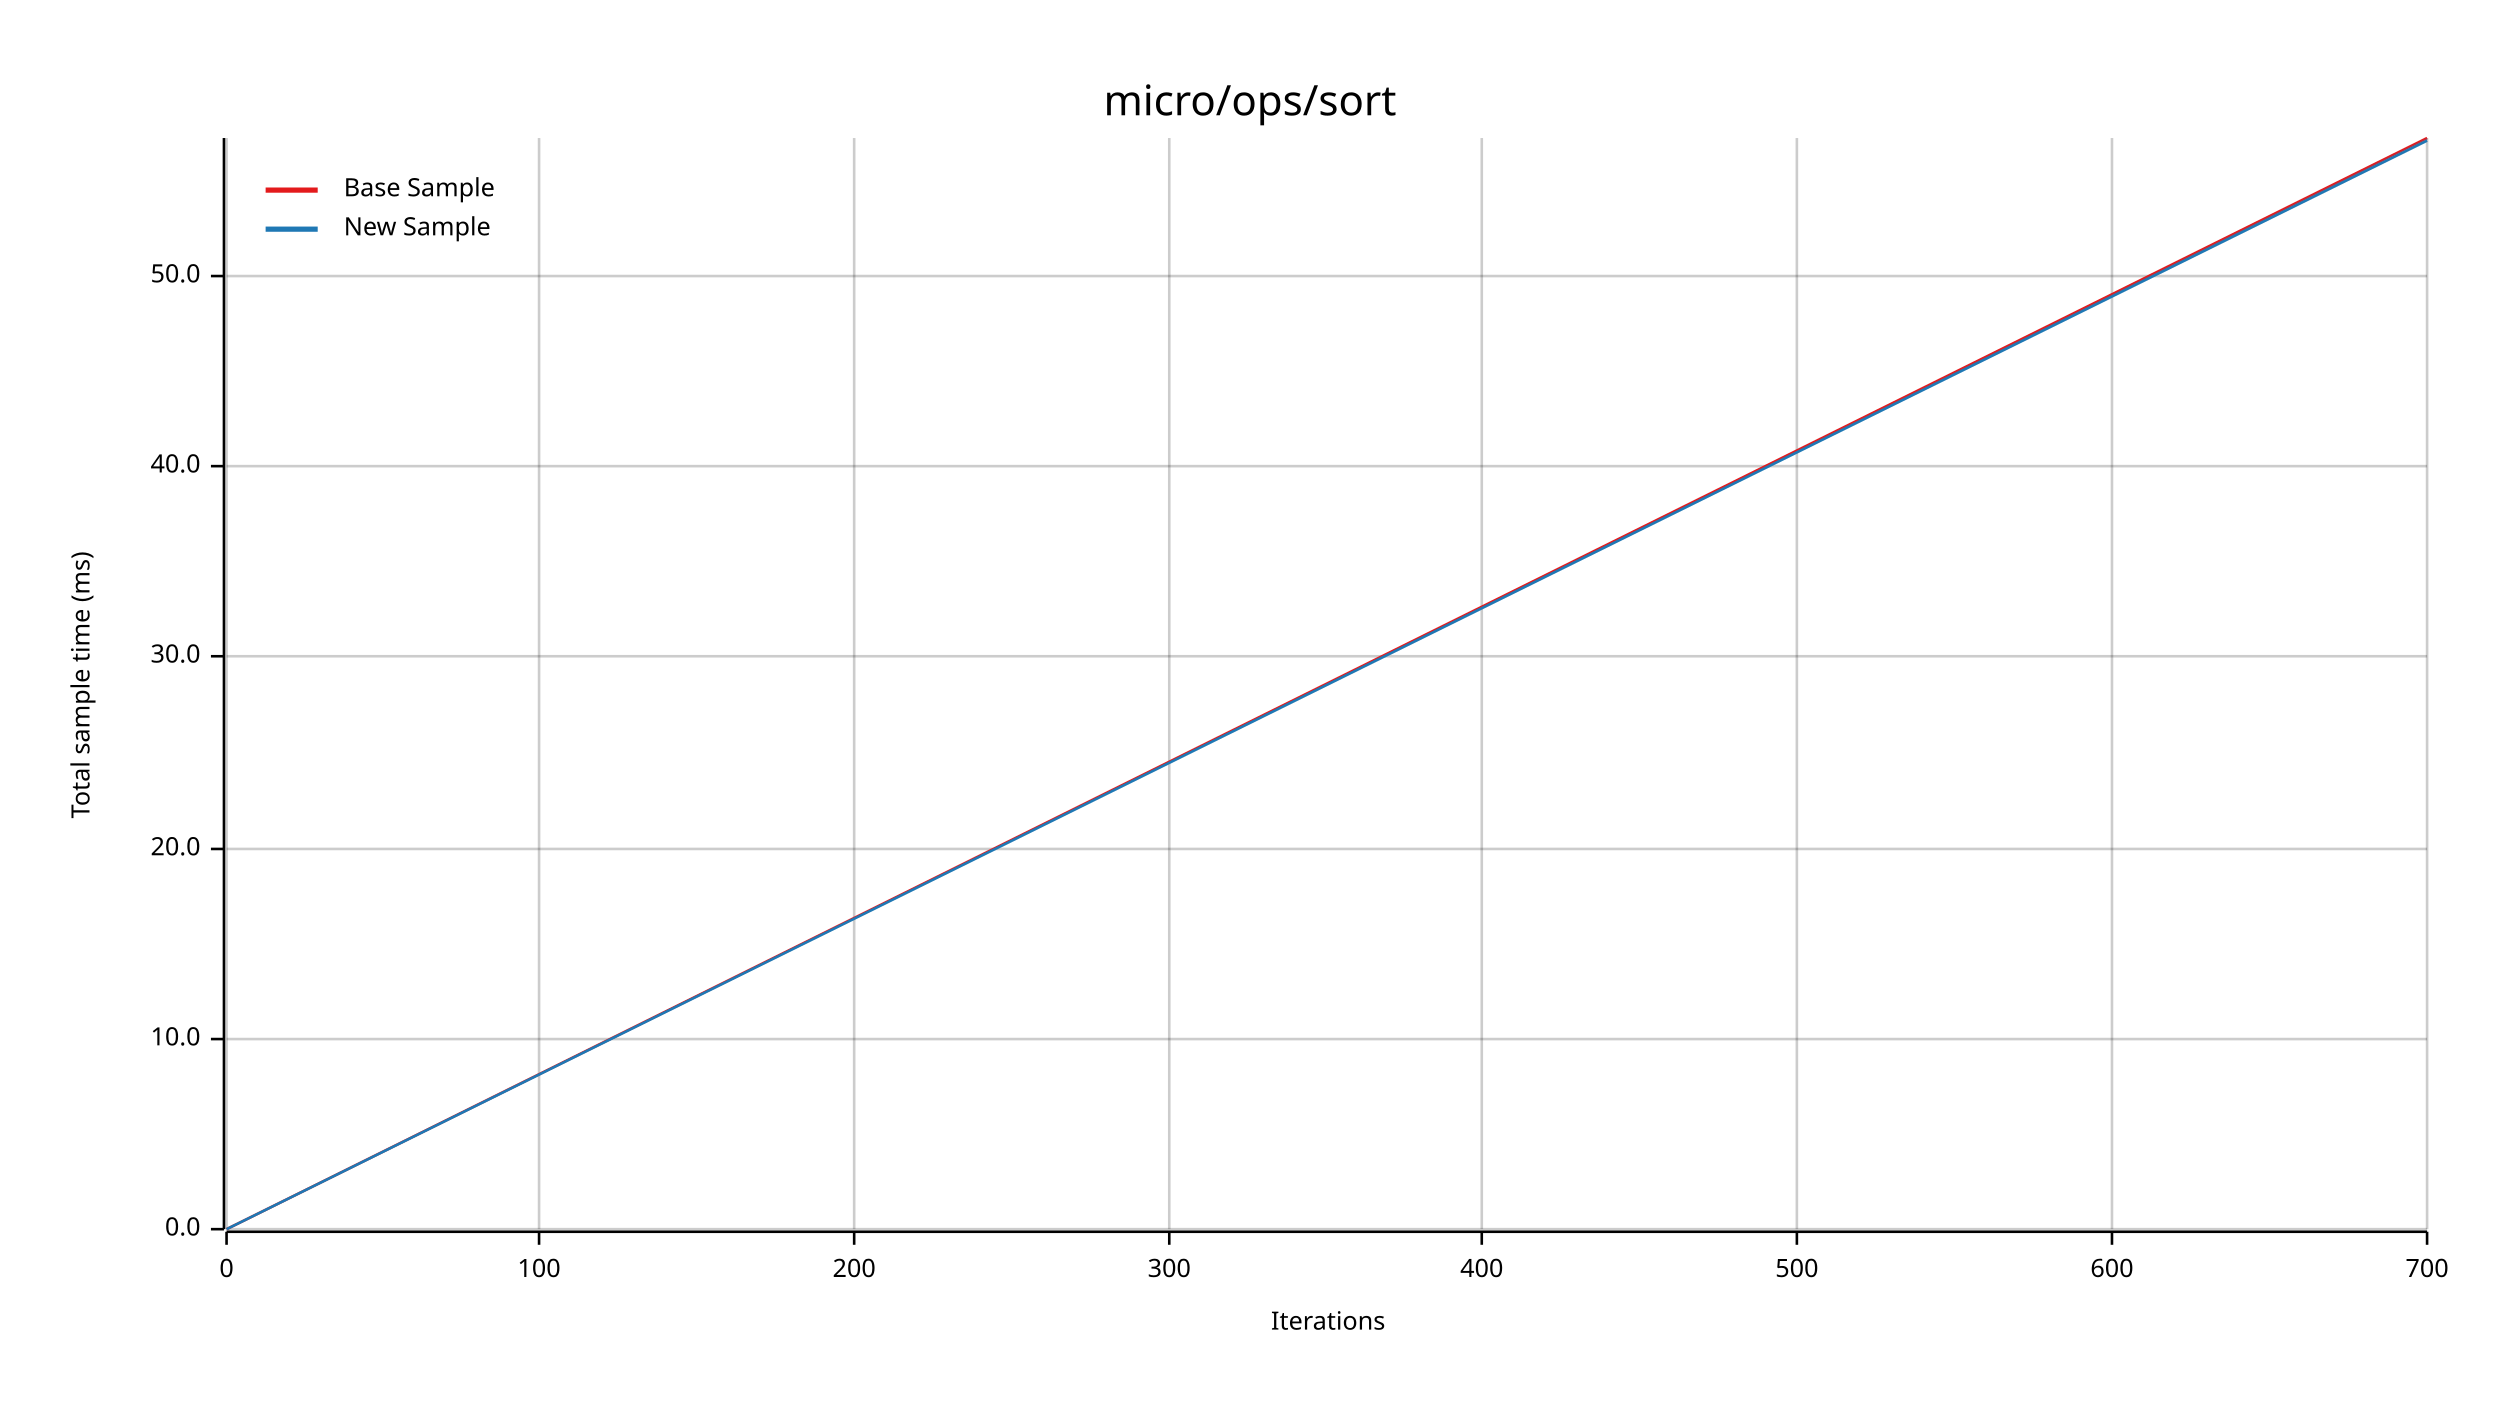
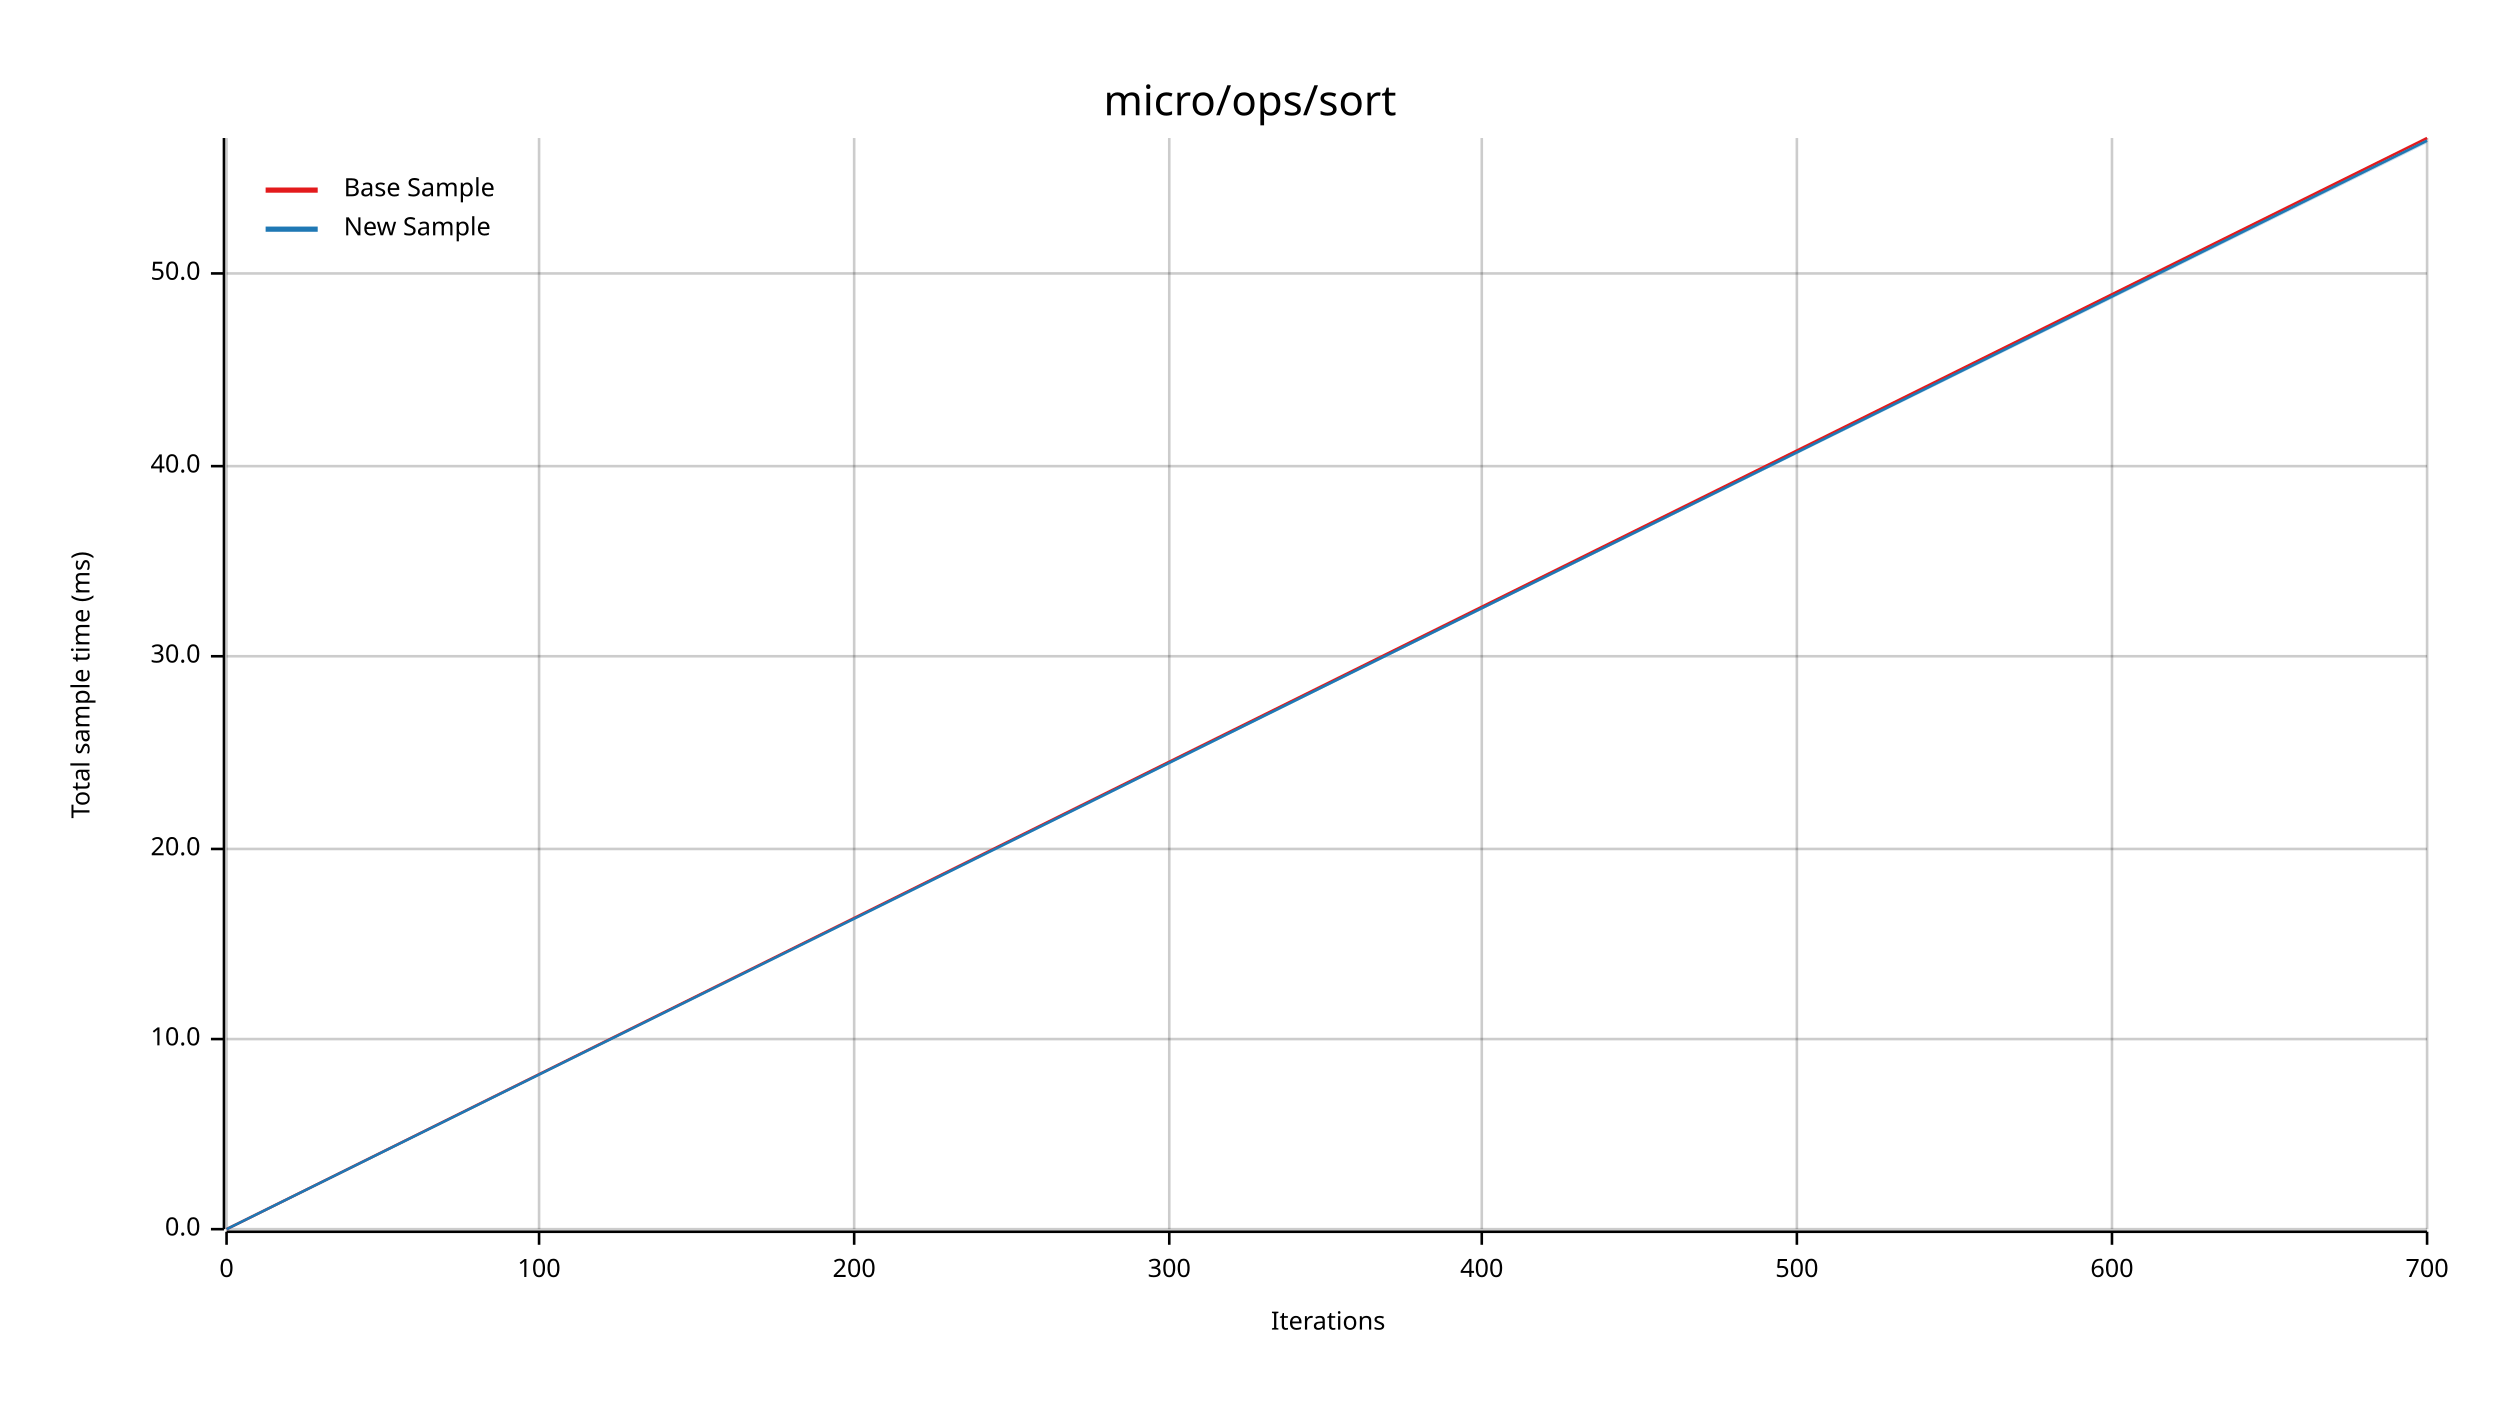
<svg xmlns="http://www.w3.org/2000/svg" width="960" height="540" viewBox="0 0 960 540">
  <text x="480" y="32" dy="0.76em" text-anchor="middle" font-family="sans-serif" font-size="16.129" opacity="1" fill="#000000">
micro/ops/sort
</text>
  <text x="27" y="263" dy="0.76em" text-anchor="middle" font-family="sans-serif" font-size="9.677" opacity="1" fill="#000000" transform="rotate(270, 27, 263)">
Total sample time (ms)
</text>
  <text x="510" y="513" dy="-0.5ex" text-anchor="middle" font-family="sans-serif" font-size="9.677" opacity="1" fill="#000000">
Iterations
</text>
  <line opacity="0.2" stroke="#000000" stroke-width="1" x1="87" y1="472" x2="87" y2="53" />
  <line opacity="0.2" stroke="#000000" stroke-width="1" x1="207" y1="472" x2="207" y2="53" />
  <line opacity="0.2" stroke="#000000" stroke-width="1" x1="328" y1="472" x2="328" y2="53" />
  <line opacity="0.2" stroke="#000000" stroke-width="1" x1="449" y1="472" x2="449" y2="53" />
  <line opacity="0.2" stroke="#000000" stroke-width="1" x1="569" y1="472" x2="569" y2="53" />
  <line opacity="0.2" stroke="#000000" stroke-width="1" x1="690" y1="472" x2="690" y2="53" />
  <line opacity="0.2" stroke="#000000" stroke-width="1" x1="811" y1="472" x2="811" y2="53" />
  <line opacity="0.2" stroke="#000000" stroke-width="1" x1="932" y1="472" x2="932" y2="53" />
  <line opacity="0.2" stroke="#000000" stroke-width="1" x1="87" y1="472" x2="932" y2="472" />
  <line opacity="0.2" stroke="#000000" stroke-width="1" x1="87" y1="399" x2="932" y2="399" />
  <line opacity="0.2" stroke="#000000" stroke-width="1" x1="87" y1="326" x2="932" y2="326" />
  <line opacity="0.2" stroke="#000000" stroke-width="1" x1="87" y1="252" x2="932" y2="252" />
  <line opacity="0.2" stroke="#000000" stroke-width="1" x1="87" y1="179" x2="932" y2="179" />
-   <line opacity="0.2" stroke="#000000" stroke-width="1" x1="87" y1="106" x2="932" y2="106" />
+   <line opacity="0.2" stroke="#000000" stroke-width="1" x1="87" y1="105" x2="932" y2="105" />
  <polyline fill="none" opacity="1" stroke="#000000" stroke-width="1" points="86,53 86,472 " />
  <text x="77" y="472" dy="0.5ex" text-anchor="end" font-family="sans-serif" font-size="9.677" opacity="1" fill="#000000">
0.0
</text>
  <polyline fill="none" opacity="1" stroke="#000000" stroke-width="1" points="81,472 86,472 " />
  <text x="77" y="399" dy="0.5ex" text-anchor="end" font-family="sans-serif" font-size="9.677" opacity="1" fill="#000000">
10.0
</text>
  <polyline fill="none" opacity="1" stroke="#000000" stroke-width="1" points="81,399 86,399 " />
  <text x="77" y="326" dy="0.5ex" text-anchor="end" font-family="sans-serif" font-size="9.677" opacity="1" fill="#000000">
20.0
</text>
  <polyline fill="none" opacity="1" stroke="#000000" stroke-width="1" points="81,326 86,326 " />
  <text x="77" y="252" dy="0.5ex" text-anchor="end" font-family="sans-serif" font-size="9.677" opacity="1" fill="#000000">
30.0
</text>
  <polyline fill="none" opacity="1" stroke="#000000" stroke-width="1" points="81,252 86,252 " />
  <text x="77" y="179" dy="0.5ex" text-anchor="end" font-family="sans-serif" font-size="9.677" opacity="1" fill="#000000">
40.0
</text>
  <polyline fill="none" opacity="1" stroke="#000000" stroke-width="1" points="81,179 86,179 " />
-   <text x="77" y="106" dy="0.5ex" text-anchor="end" font-family="sans-serif" font-size="9.677" opacity="1" fill="#000000">
+   <text x="77" y="105" dy="0.5ex" text-anchor="end" font-family="sans-serif" font-size="9.677" opacity="1" fill="#000000">
50.0
</text>
-   <polyline fill="none" opacity="1" stroke="#000000" stroke-width="1" points="81,106 86,106 " />
+   <polyline fill="none" opacity="1" stroke="#000000" stroke-width="1" points="81,105 86,105 " />
  <polyline fill="none" opacity="1" stroke="#000000" stroke-width="1" points="87,473 932,473 " />
  <text x="87" y="483" dy="0.76em" text-anchor="middle" font-family="sans-serif" font-size="9.677" opacity="1" fill="#000000">
0
</text>
  <polyline fill="none" opacity="1" stroke="#000000" stroke-width="1" points="87,473 87,478 " />
  <text x="207" y="483" dy="0.76em" text-anchor="middle" font-family="sans-serif" font-size="9.677" opacity="1" fill="#000000">
100
</text>
  <polyline fill="none" opacity="1" stroke="#000000" stroke-width="1" points="207,473 207,478 " />
  <text x="328" y="483" dy="0.76em" text-anchor="middle" font-family="sans-serif" font-size="9.677" opacity="1" fill="#000000">
200
</text>
  <polyline fill="none" opacity="1" stroke="#000000" stroke-width="1" points="328,473 328,478 " />
  <text x="449" y="483" dy="0.76em" text-anchor="middle" font-family="sans-serif" font-size="9.677" opacity="1" fill="#000000">
300
</text>
  <polyline fill="none" opacity="1" stroke="#000000" stroke-width="1" points="449,473 449,478 " />
  <text x="569" y="483" dy="0.76em" text-anchor="middle" font-family="sans-serif" font-size="9.677" opacity="1" fill="#000000">
400
</text>
  <polyline fill="none" opacity="1" stroke="#000000" stroke-width="1" points="569,473 569,478 " />
  <text x="690" y="483" dy="0.76em" text-anchor="middle" font-family="sans-serif" font-size="9.677" opacity="1" fill="#000000">
500
</text>
  <polyline fill="none" opacity="1" stroke="#000000" stroke-width="1" points="690,473 690,478 " />
  <text x="811" y="483" dy="0.76em" text-anchor="middle" font-family="sans-serif" font-size="9.677" opacity="1" fill="#000000">
600
</text>
  <polyline fill="none" opacity="1" stroke="#000000" stroke-width="1" points="811,473 811,478 " />
  <text x="932" y="483" dy="0.76em" text-anchor="middle" font-family="sans-serif" font-size="9.677" opacity="1" fill="#000000">
700
</text>
  <polyline fill="none" opacity="1" stroke="#000000" stroke-width="1" points="932,473 932,478 " />
  <polyline fill="none" opacity="1" stroke="#E31A1C" stroke-width="1" points="87,472 932,53 " />
  <polygon opacity="0.25" fill="#E31A1C" points="87,472 932,54 932,53 " />
  <polyline fill="none" opacity="1" stroke="#1F78B4" stroke-width="1" points="87,472 932,54 " />
-   <polygon opacity="0.25" fill="#1F78B4" points="87,472 932,54 932,53 " />
+   <polygon opacity="0.25" fill="#1F78B4" points="87,472 932,55 932,54 " />
  <text x="132" y="68" dy="0.76em" text-anchor="start" font-family="sans-serif" font-size="9.677" opacity="1" fill="#000000">
Base Sample
</text>
  <text x="132" y="83" dy="0.76em" text-anchor="start" font-family="sans-serif" font-size="9.677" opacity="1" fill="#000000">
New Sample
</text>
  <polyline fill="none" opacity="1" stroke="#E31A1C" stroke-width="2" points="102,73 122,73 " />
  <polyline fill="none" opacity="1" stroke="#1F78B4" stroke-width="2" points="102,88 122,88 " />
</svg>
